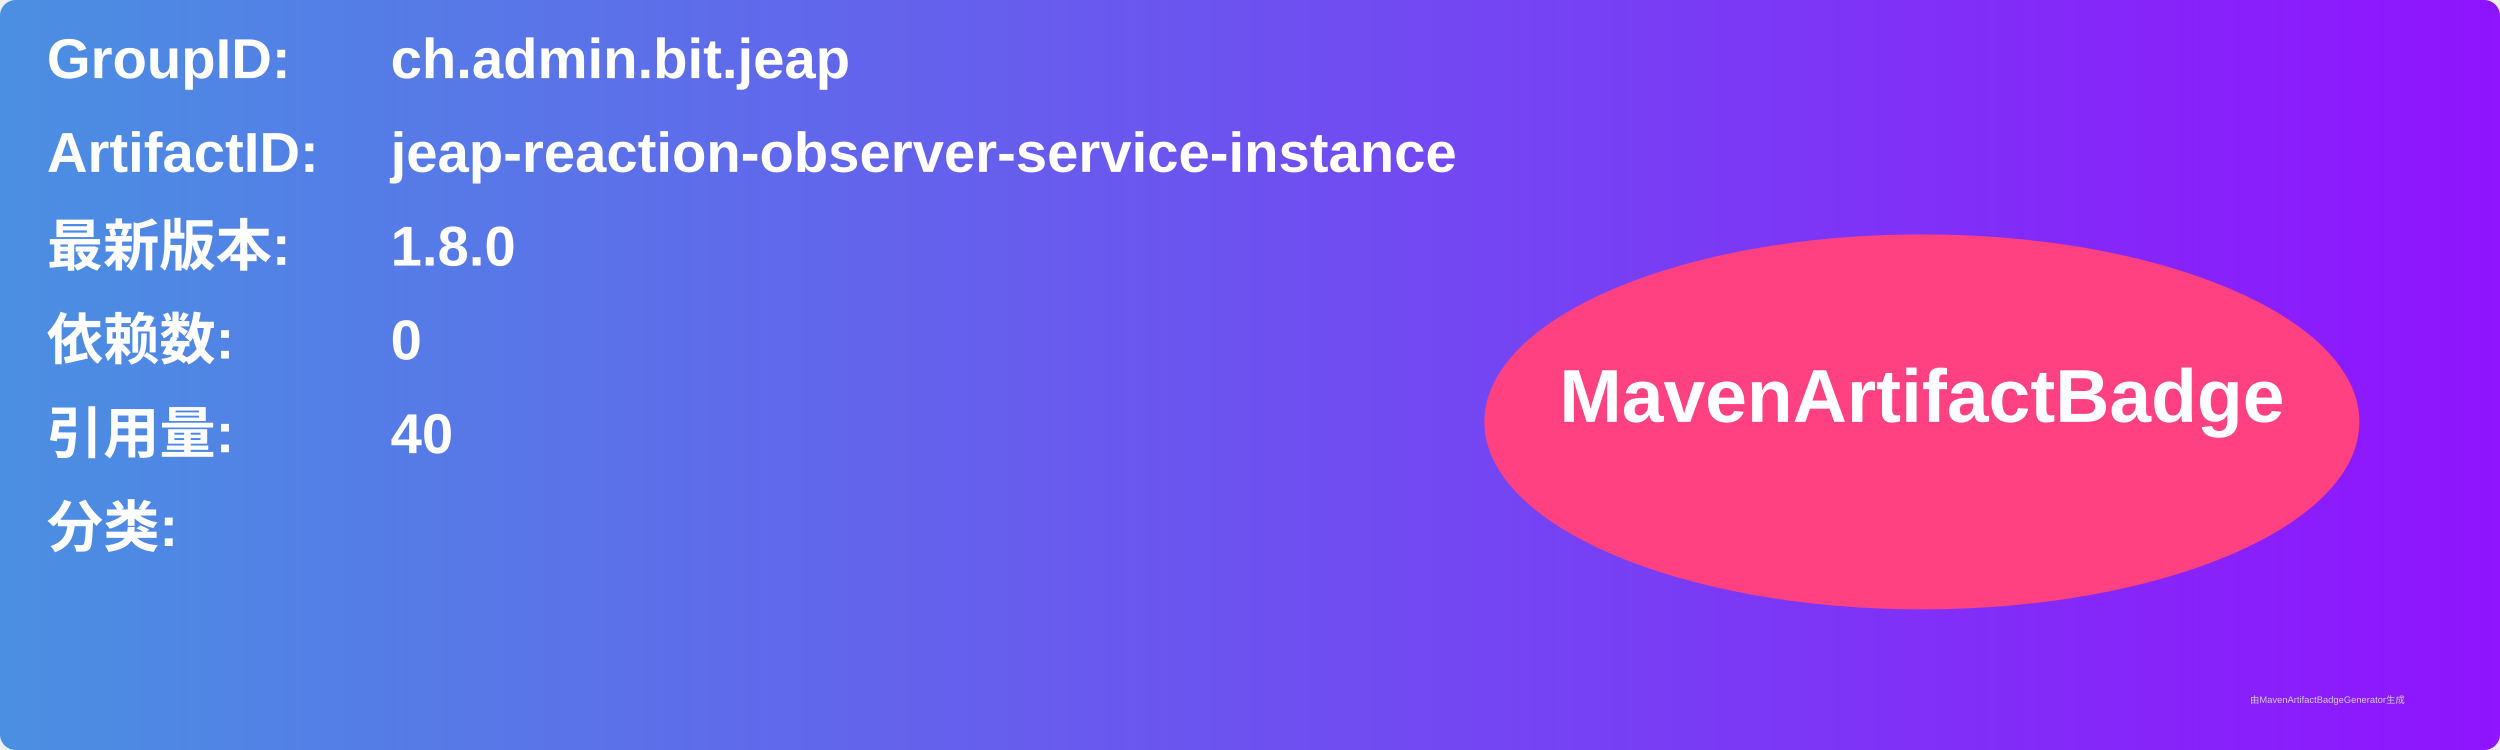
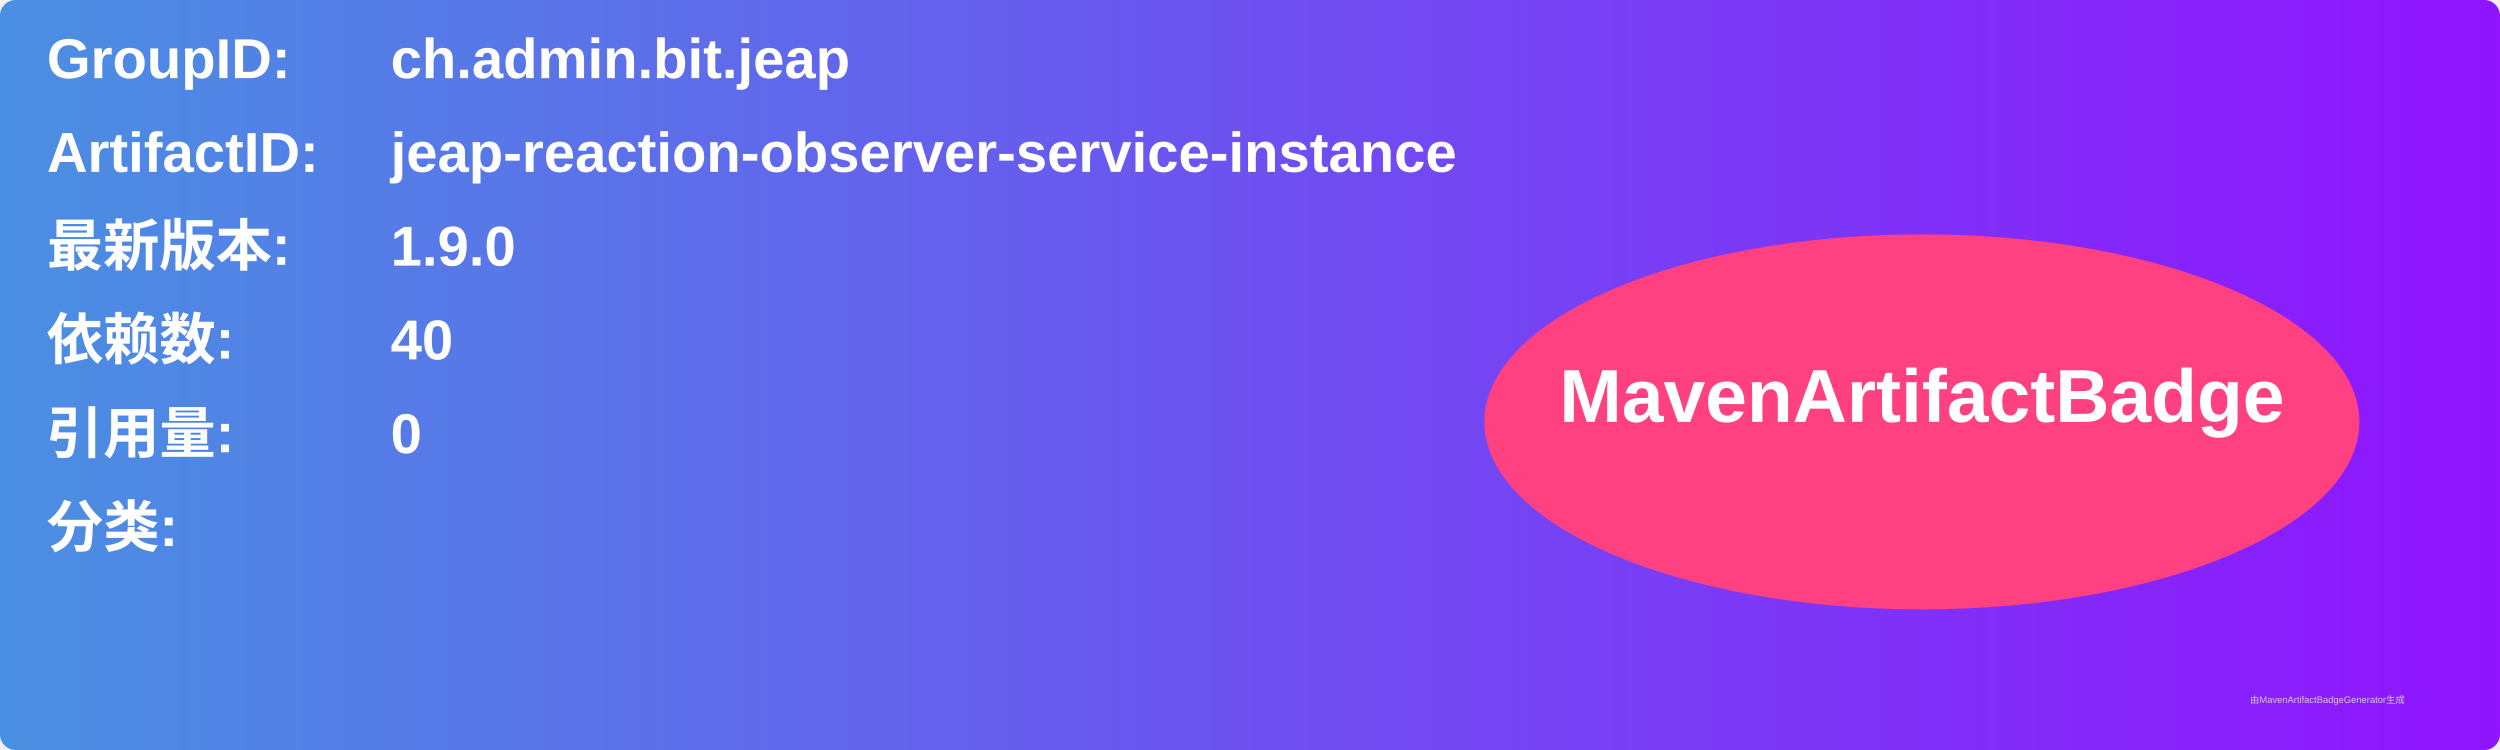
<svg xmlns="http://www.w3.org/2000/svg" width="800" height="240" viewBox="0 0 800 240">
  <linearGradient id="grad" x1="0%" y1="0%" x2="100%" y2="0%">
    <stop offset="0%" stop-color="#4a90e2" />
    <stop offset="100%" stop-color="#9013fe" />
  </linearGradient>
  <rect width="100%" height="100%" rx="5" ry="5" fill="url(#grad)" />
  <g transform="translate(15, 15)">
    <text x="0" y="10" font-family="Arial" font-size="18" fill="white" font-weight="bold" width="260">GroupID:</text>
    <text x="110" y="10" font-family="Arial" font-size="18" fill="white" font-weight="bold" width="460">ch.admin.bit.jeap</text>
    <text x="0" y="40" font-family="Arial" font-size="18" fill="white" font-weight="bold" width="260">ArtifactID:</text>
    <text x="110" y="40" font-family="Arial" font-size="18" fill="white" font-weight="bold" width="460">jeap-reaction-observer-service-instance</text>
    <text x="0" y="70" font-family="Arial" font-size="18" fill="white" font-weight="bold">最新版本:</text>
    <text x="110" y="70" font-family="Arial" font-size="18" fill="white" font-weight="bold">
-       <tspan font-weight="bold">1.8.0</tspan>
+       <tspan font-weight="bold">1.9.0</tspan>
    </text>
    <text x="0" y="100" font-family="Arial" font-size="18" fill="white" font-weight="bold">依赖数: </text>
    <text x="110" y="100" font-family="Arial" font-size="18" fill="white">
-       <tspan font-weight="bold">0</tspan>
+       <tspan font-weight="bold">40</tspan>
    </text>
    <text x="0" y="130" font-family="Arial" font-size="18" fill="white" font-weight="bold">引用量: </text>
    <text x="110" y="130" font-family="Arial" font-size="18" fill="white">
-       <tspan font-weight="bold">40</tspan>
+       <tspan font-weight="bold">0</tspan>
    </text>
    <text x="0" y="160" font-family="Arial" font-size="18" fill="white" font-weight="bold">分类:</text>
    <text x="10" y="190" font-family="Arial" font-size="10" fill="white">
      <tspan font-weight="bold" />
    </text>
    <ellipse cx="600" cy="120" rx="140" ry="60" fill="#ff4081" />
    <text x="600" y="120" text-anchor="middle" font-family="Arial" font-size="24" fill="white" font-weight="bold">MavenArtifactBadge</text>
  </g>
  <text x="720" y="225" font-family="Arial" font-size="3" fill="#d0d0d0">由MavenArtifactBadgeGenerator生成</text>
</svg>
